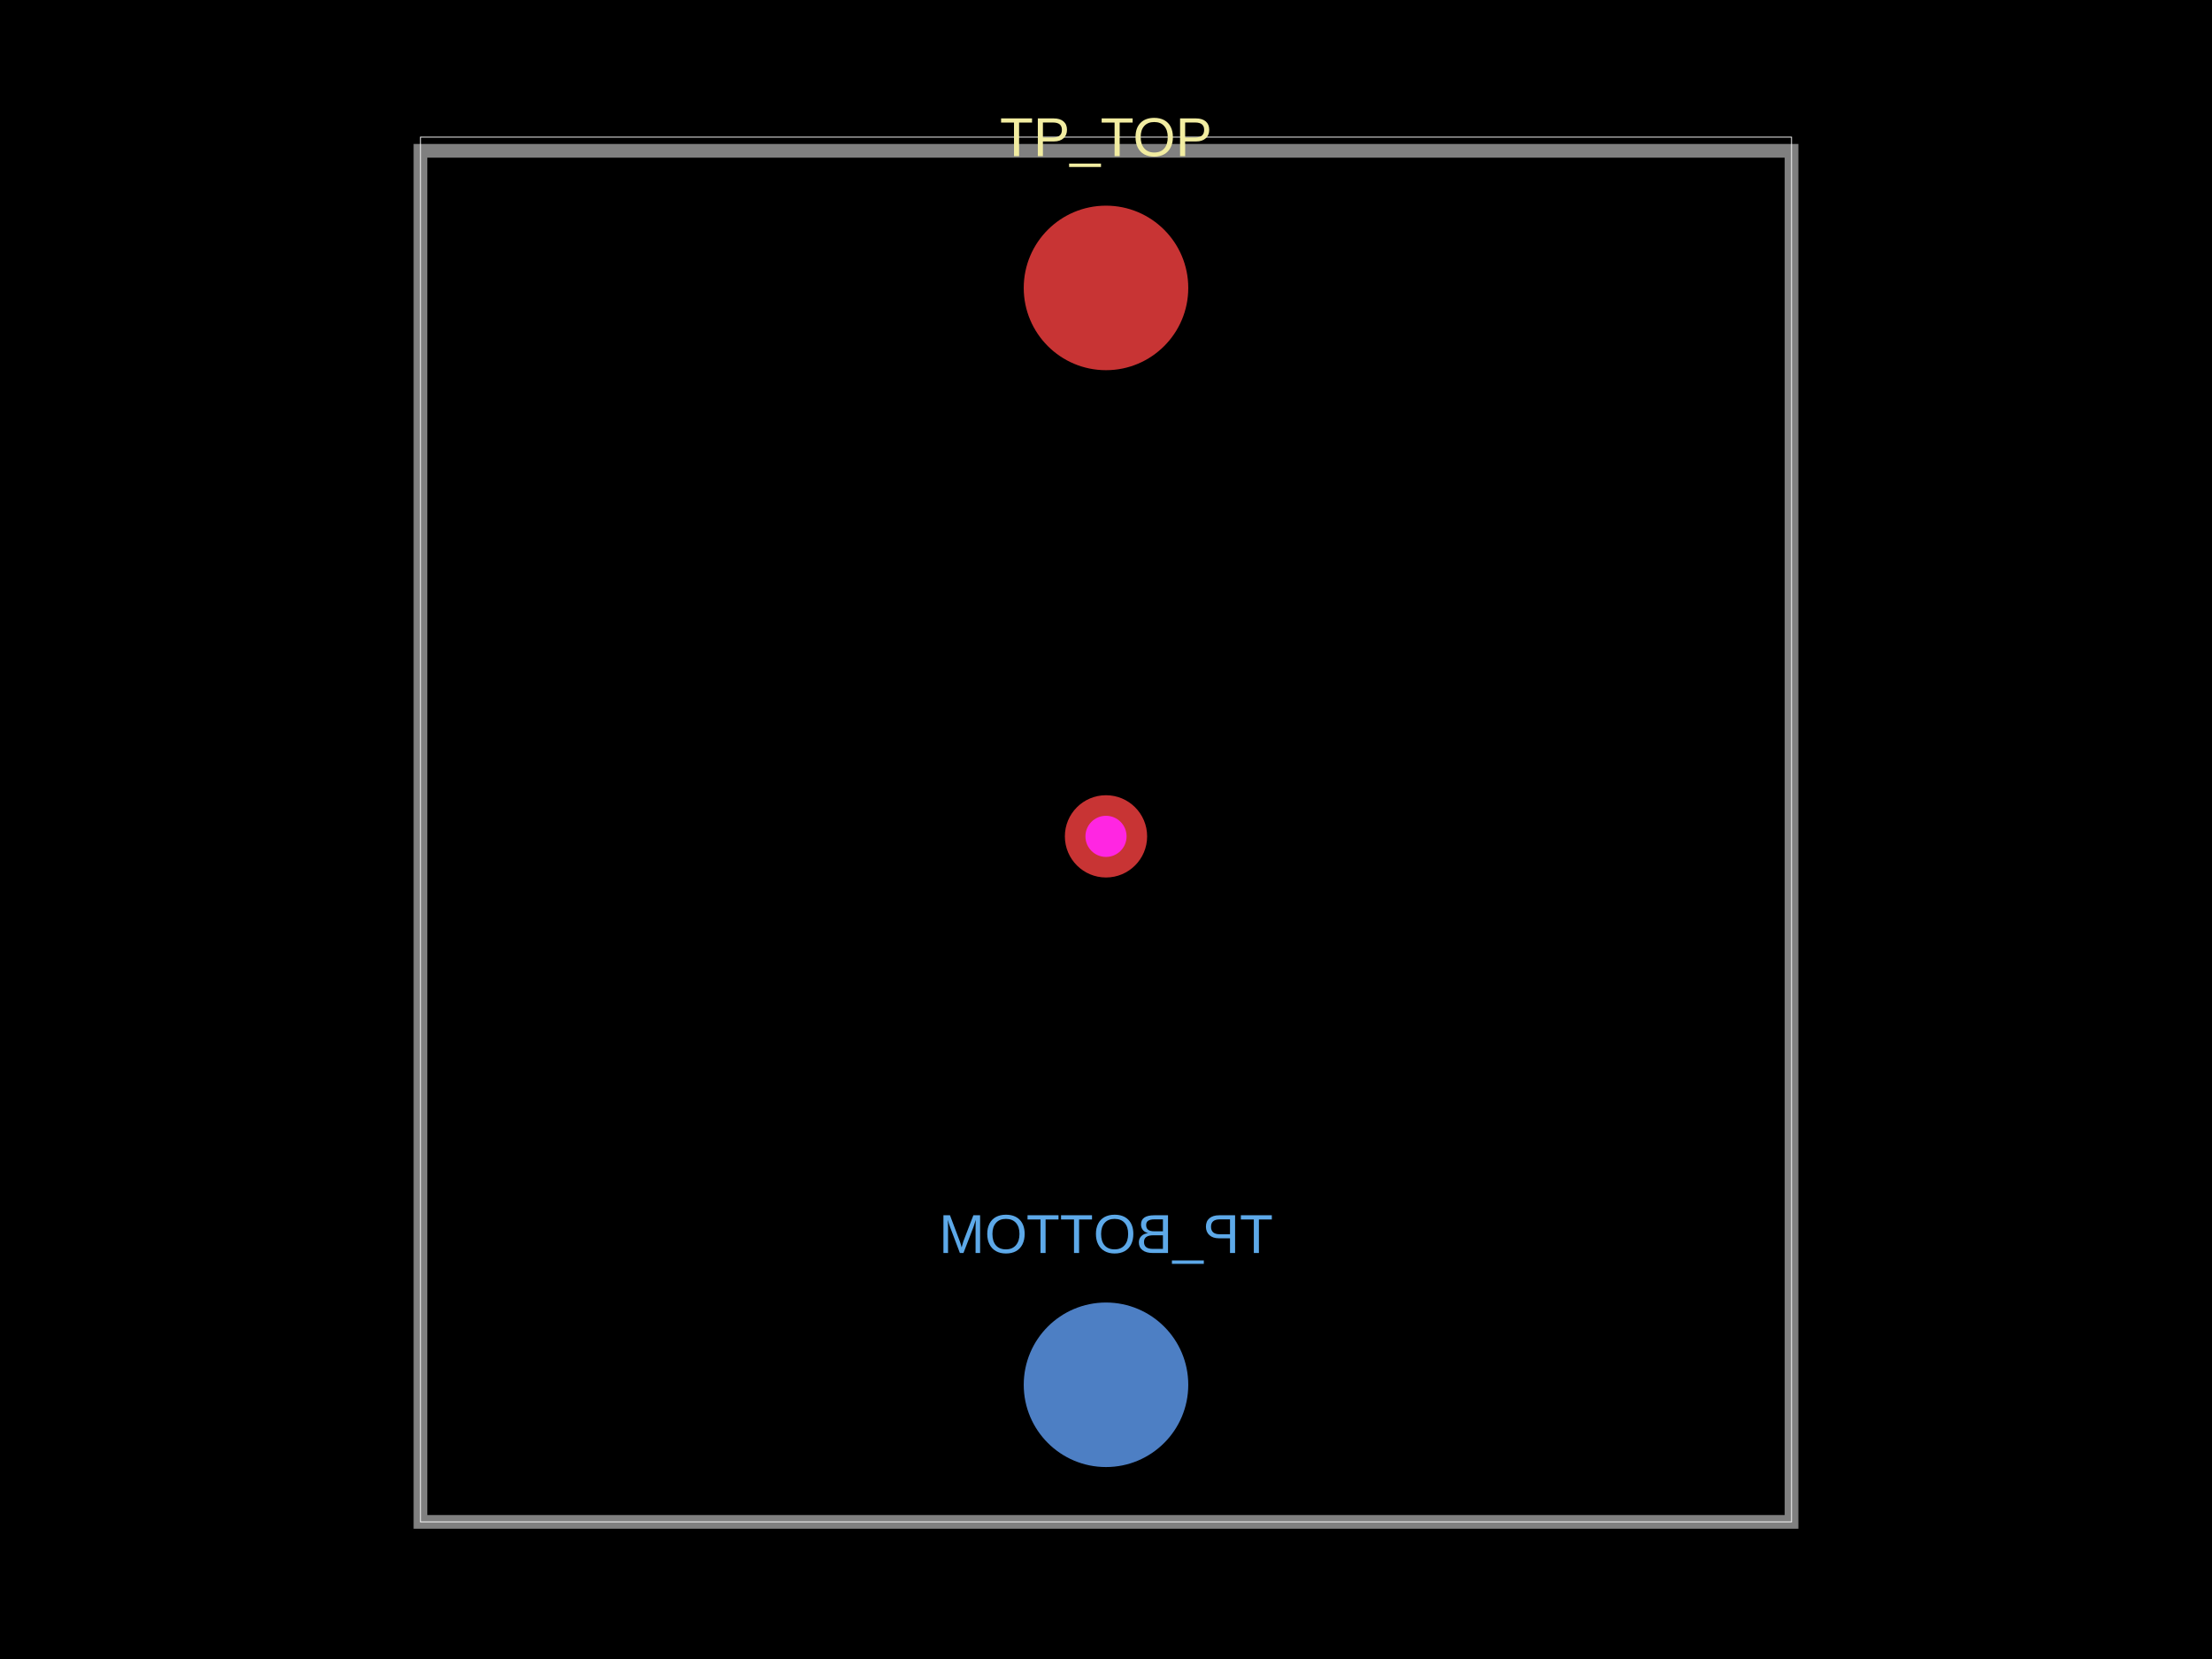
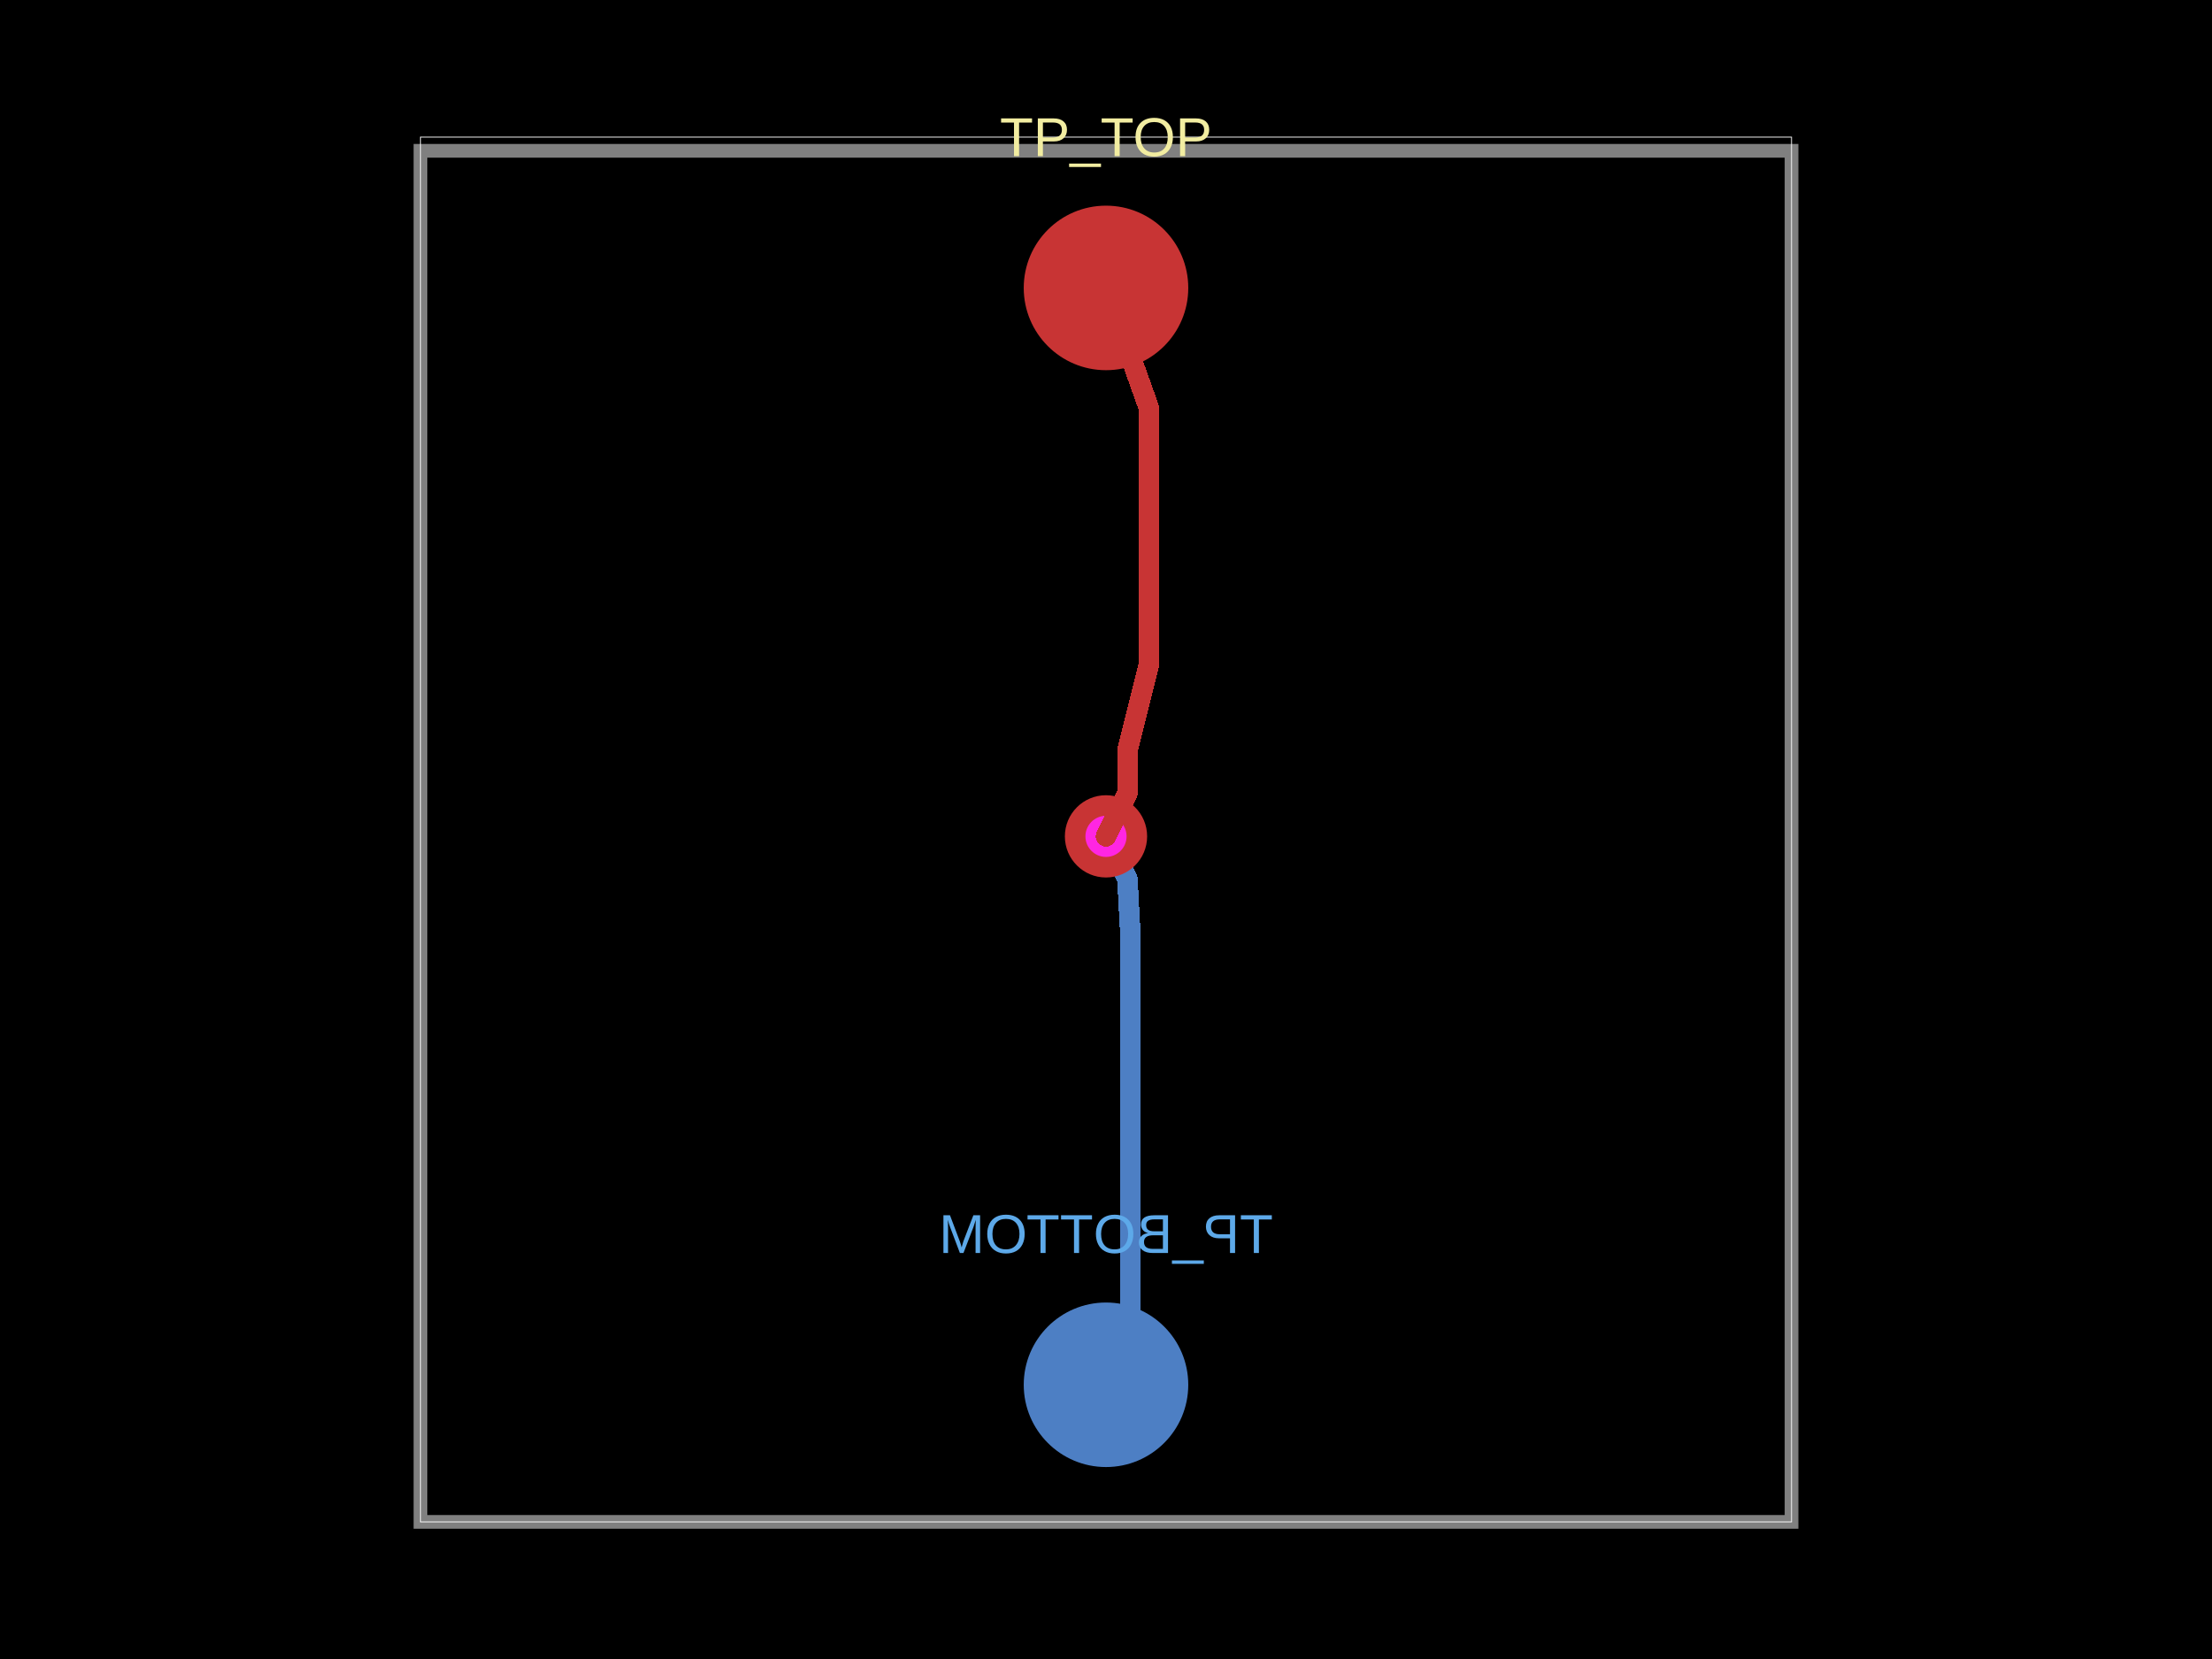
<svg xmlns="http://www.w3.org/2000/svg" width="800" height="600" data-software-used-string="@tscircuit/core@0.0.840">
  <style />
  <rect class="boundary" x="0" y="0" fill="#000" width="800" height="600" data-type="pcb_background" data-pcb-layer="global" />
  <rect class="pcb-boundary" fill="none" stroke="#fff" stroke-width="0.3" x="152.066" y="49.587" width="495.868" height="500.826" data-type="pcb_boundary" data-pcb-layer="global" />
  <circle class="pcb-pad" fill="rgb(77, 127, 196)" cx="400" cy="500.826" r="29.752" data-type="pcb_smtpad" data-pcb-layer="bottom" />
+   <path class="pcb-trace" stroke="rgb(77, 127, 196)" fill="none" d="M 400 302.479 L 407.748 317.975" stroke-width="7.438" stroke-linecap="round" stroke-linejoin="round" shape-rendering="crispEdges" data-type="pcb_trace" data-pcb-layer="bottom" />
+   <path class="pcb-trace" stroke="rgb(77, 127, 196)" fill="none" d="M 407.748 317.975 L 407.748 317.975" stroke-width="7.438" stroke-linecap="round" stroke-linejoin="round" shape-rendering="crispEdges" data-type="pcb_trace" data-pcb-layer="bottom" />
+   <path class="pcb-trace" stroke="rgb(77, 127, 196)" fill="none" d="M 407.748 317.975 L 408.804 337.694" stroke-width="7.438" stroke-linecap="round" stroke-linejoin="round" shape-rendering="crispEdges" data-type="pcb_trace" data-pcb-layer="bottom" />
+   <path class="pcb-trace" stroke="rgb(77, 127, 196)" fill="none" d="M 408.804 337.694 L 408.8 337.681" stroke-width="7.438" stroke-linecap="round" stroke-linejoin="round" shape-rendering="crispEdges" data-type="pcb_trace" data-pcb-layer="bottom" />
+   <path class="pcb-trace" stroke="rgb(77, 127, 196)" fill="none" d="M 408.8 337.681 L 408.8 492.026" stroke-width="7.438" stroke-linecap="round" stroke-linejoin="round" shape-rendering="crispEdges" data-type="pcb_trace" data-pcb-layer="bottom" />
+   <path class="pcb-trace" stroke="rgb(77, 127, 196)" fill="none" d="M 408.8 492.026 L 400 500.826" stroke-width="7.438" stroke-linecap="round" stroke-linejoin="round" shape-rendering="crispEdges" data-type="pcb_trace" data-pcb-layer="bottom" />
  <text x="0" y="0" dx="0" dy="0" fill="#5da9e9" font-family="Arial, sans-serif" font-size="19.835" text-anchor="middle" dominant-baseline="central" transform="matrix(-1,0,0,1,400,446.281)" class="pcb-silkscreen-text pcb-silkscreen-bottom" data-pcb-silkscreen-text-id="pcb_component_1" stroke="none" data-type="pcb_silkscreen_text" data-pcb-layer="bottom">TP_BOTTOM</text>
  <path class="pcb-board" d="M 152.066 550.413 L 647.934 550.413 L 647.934 54.545 L 152.066 54.545 Z" fill="none" stroke="rgba(255, 255, 255, 0.5)" stroke-width="4.959" data-type="pcb_board" data-pcb-layer="board" />
  <g data-type="pcb_via" data-pcb-layer="through">
    <circle class="pcb-hole-outer" fill="rgb(200, 52, 52)" cx="400" cy="302.479" r="14.876" data-type="pcb_via" data-pcb-layer="top" />
    <circle class="pcb-hole-inner" fill="#FF26E2" cx="400" cy="302.479" r="7.438" data-type="pcb_via" data-pcb-layer="drill" />
  </g>
  <circle class="pcb-pad" fill="rgb(200, 52, 52)" cx="400" cy="104.132" r="29.752" data-type="pcb_smtpad" data-pcb-layer="top" />
+   <path class="pcb-trace" stroke="rgb(200, 52, 52)" fill="none" d="M 400 104.132 L 415.496 147.521" stroke-width="7.438" stroke-linecap="round" stroke-linejoin="round" shape-rendering="crispEdges" data-type="pcb_trace" data-pcb-layer="top" />
+   <path class="pcb-trace" stroke="rgb(200, 52, 52)" fill="none" d="M 415.496 147.521 L 415.496 178.512" stroke-width="7.438" stroke-linecap="round" stroke-linejoin="round" shape-rendering="crispEdges" data-type="pcb_trace" data-pcb-layer="top" />
+   <path class="pcb-trace" stroke="rgb(200, 52, 52)" fill="none" d="M 415.496 178.512 L 415.496 240.496" stroke-width="7.438" stroke-linecap="round" stroke-linejoin="round" shape-rendering="crispEdges" data-type="pcb_trace" data-pcb-layer="top" />
+   <path class="pcb-trace" stroke="rgb(200, 52, 52)" fill="none" d="M 415.496 240.496 L 407.748 271.488" stroke-width="7.438" stroke-linecap="round" stroke-linejoin="round" shape-rendering="crispEdges" data-type="pcb_trace" data-pcb-layer="top" />
+   <path class="pcb-trace" stroke="rgb(200, 52, 52)" fill="none" d="M 407.748 271.488 L 407.748 286.983" stroke-width="7.438" stroke-linecap="round" stroke-linejoin="round" shape-rendering="crispEdges" data-type="pcb_trace" data-pcb-layer="top" />
+   <path class="pcb-trace" stroke="rgb(200, 52, 52)" fill="none" d="M 407.748 286.983 L 400 302.479" stroke-width="7.438" stroke-linecap="round" stroke-linejoin="round" shape-rendering="crispEdges" data-type="pcb_trace" data-pcb-layer="top" />
  <text x="0" y="0" dx="0" dy="0" fill="#f2eda1" font-family="Arial, sans-serif" font-size="19.835" text-anchor="middle" dominant-baseline="central" transform="matrix(1,0,0,1,400,49.58678)" class="pcb-silkscreen-text pcb-silkscreen-top" data-pcb-silkscreen-text-id="pcb_component_0" stroke="none" data-type="pcb_silkscreen_text" data-pcb-layer="top">TP_TOP</text>
</svg>
